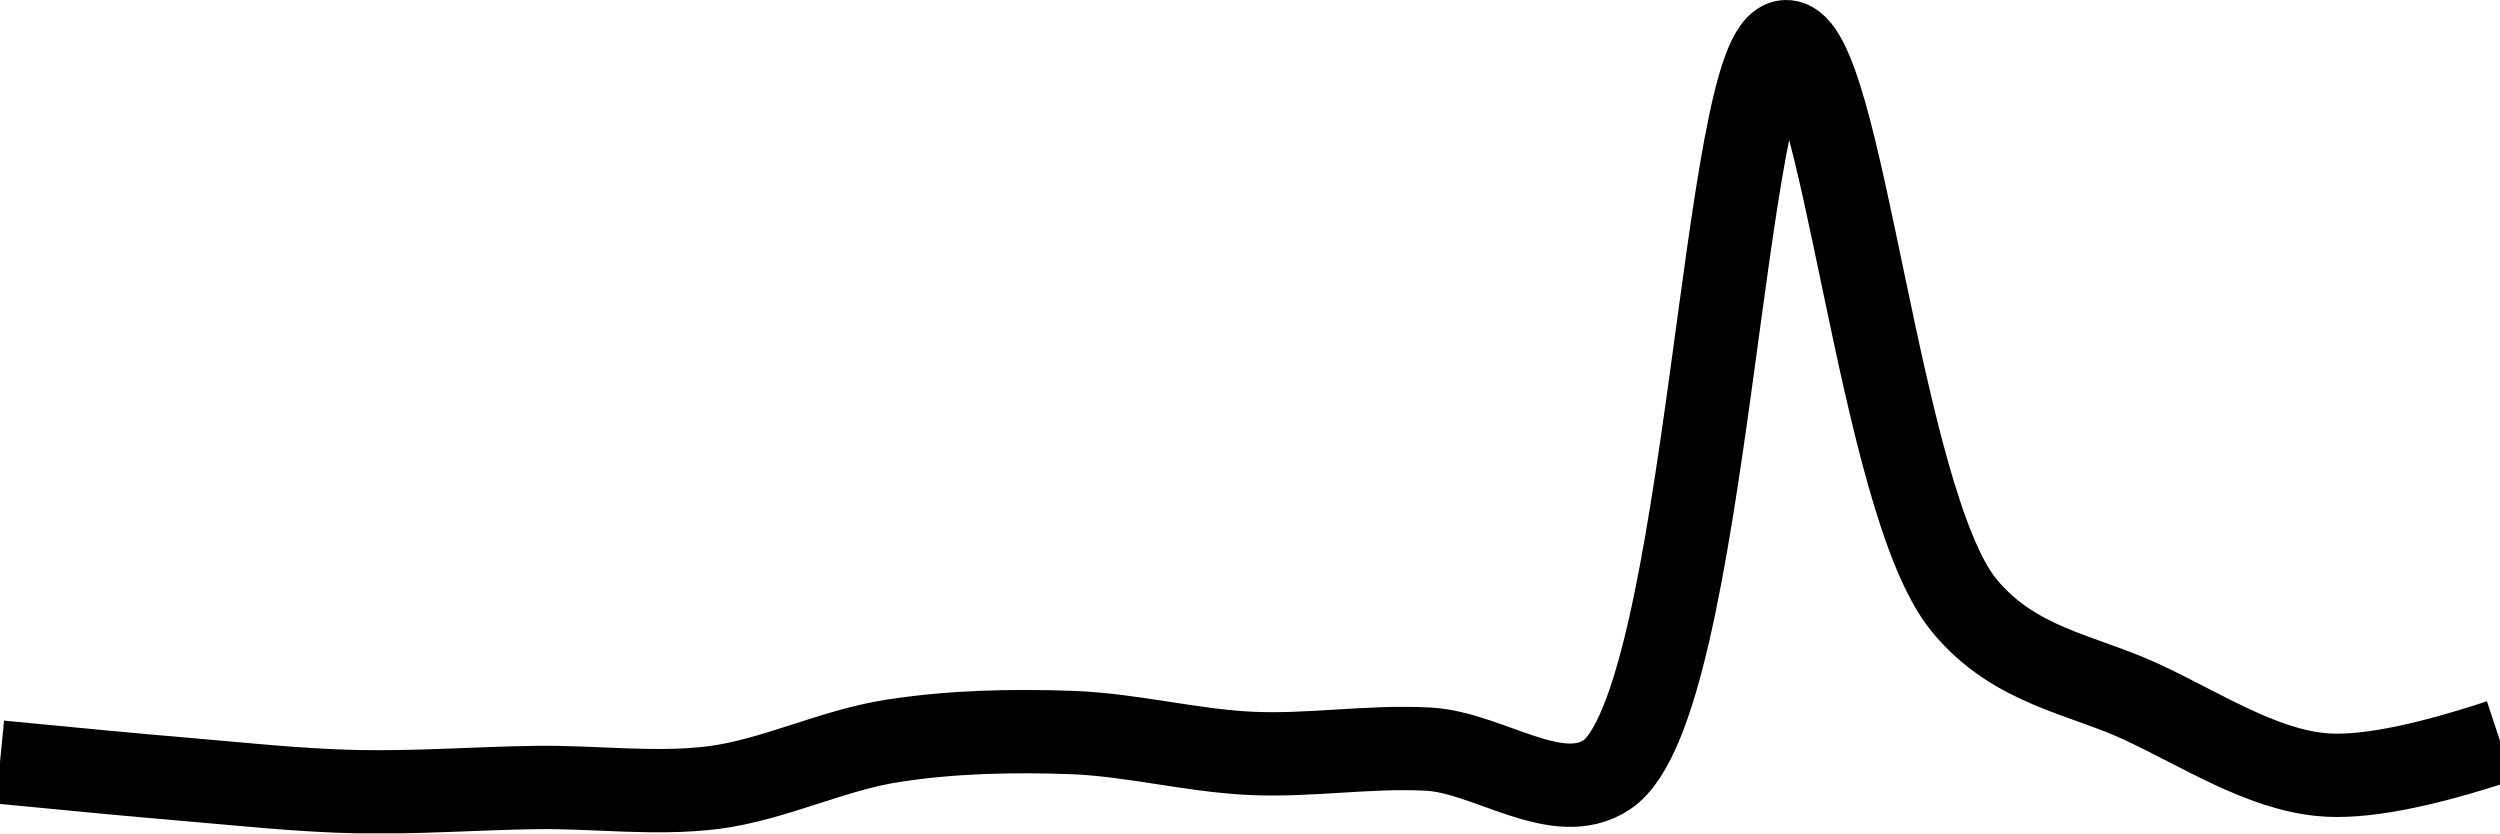
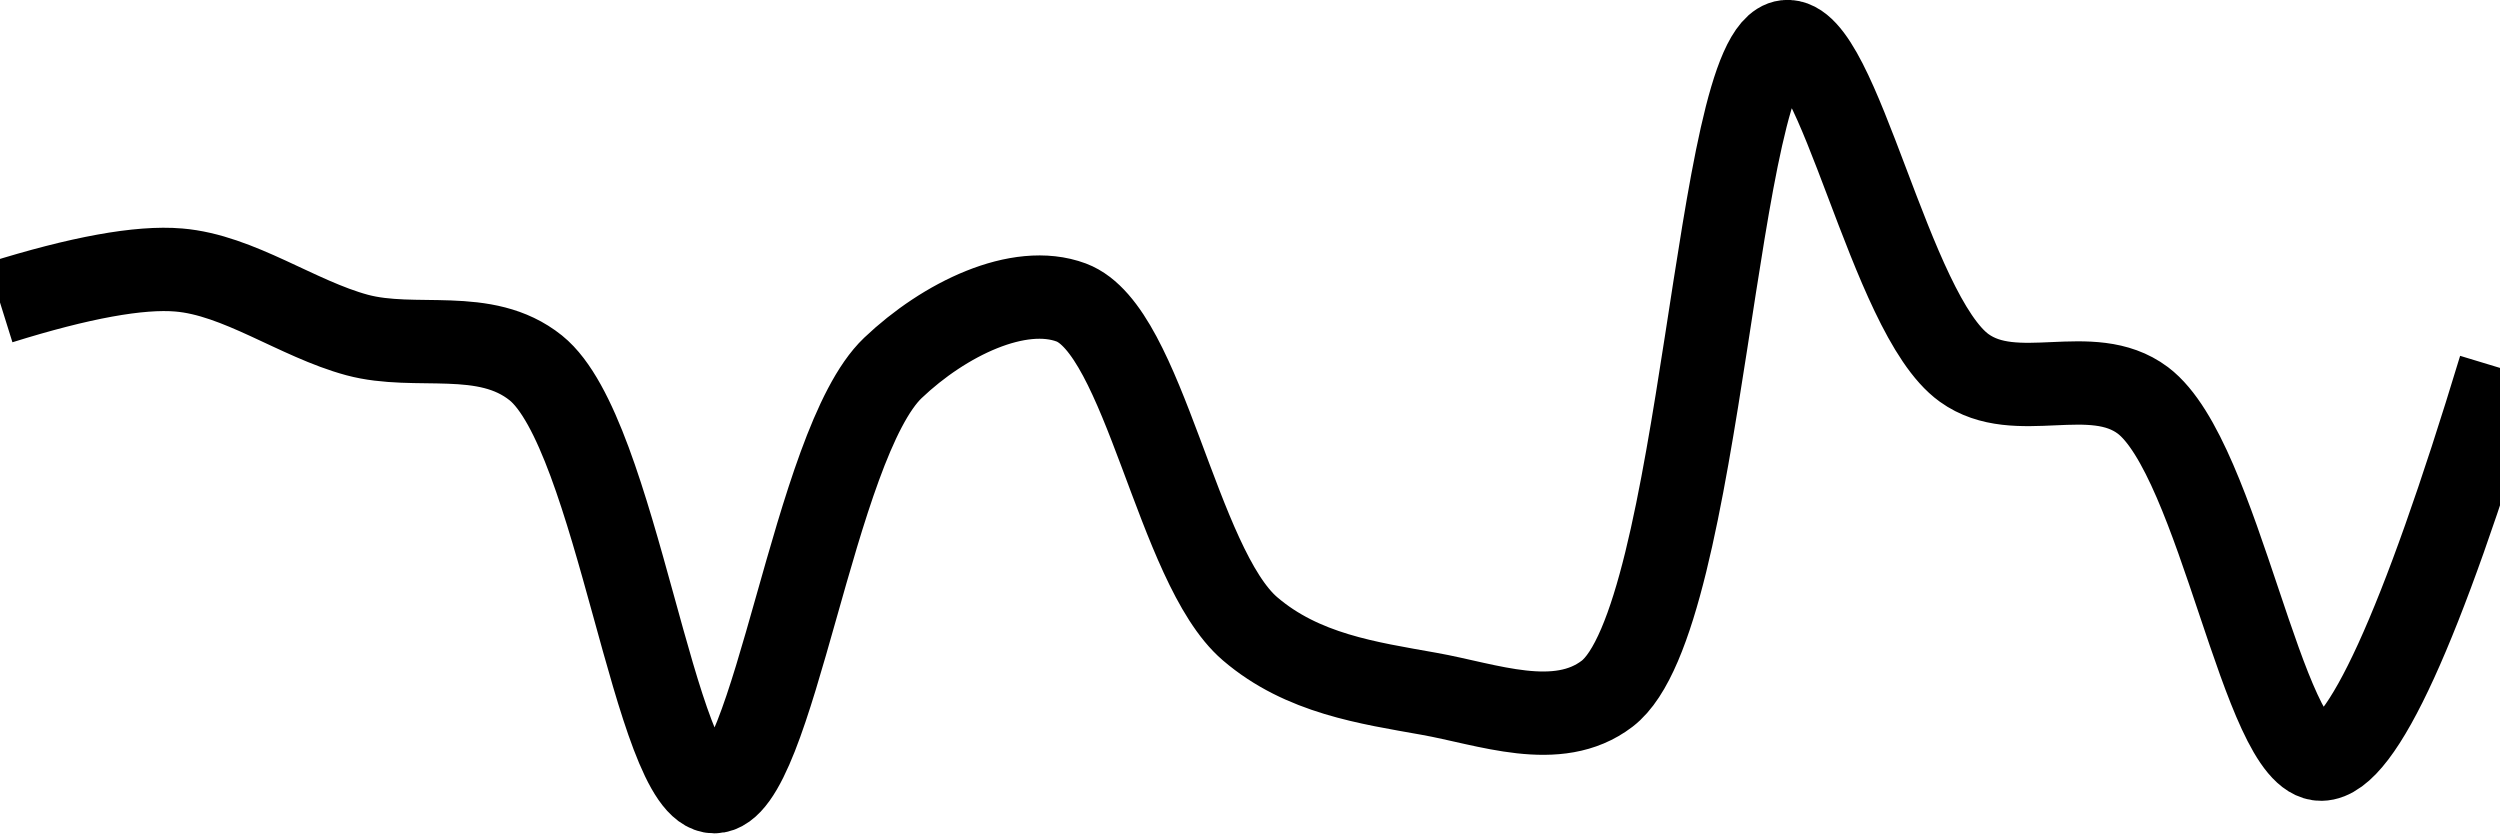
<svg xmlns="http://www.w3.org/2000/svg" class="main-svg" width="60" height="20" style="" viewBox="0 0 60 20">
  <rect x="0" y="0" width="60" height="20" style="fill: rgb(0, 0, 0); fill-opacity: 0;" />
-   <defs id="defs-230394">
+   <defs id="defs-6313e9">
    <g class="clips">
-       <clipPath id="clip230394xyplot" class="plotclip">
+       <clipPath id="clip6313e9xyplot" class="plotclip">
        <rect width="60" height="20" />
      </clipPath>
-       <clipPath class="axesclip" id="clip230394x">
+       <clipPath class="axesclip" id="clip6313e9x">
        <rect x="0" y="0" width="60" height="20" />
      </clipPath>
-       <clipPath class="axesclip" id="clip230394y">
+       <clipPath class="axesclip" id="clip6313e9y">
        <rect x="0" y="0" width="60" height="20" />
      </clipPath>
-       <clipPath class="axesclip" id="clip230394xy">
+       <clipPath class="axesclip" id="clip6313e9xy">
        <rect x="0" y="0" width="60" height="20" />
      </clipPath>
    </g>
    <g class="gradients" />
    <g class="patterns" />
  </defs>
  <g class="bglayer">
    <rect class="bg" x="0" y="0" width="60" height="20" style="fill: rgb(0, 0, 0); fill-opacity: 0; stroke-width: 0;" />
  </g>
  <g class="layer-below">
    <g class="imagelayer" />
    <g class="shapelayer" />
  </g>
  <g class="cartesianlayer">
    <g class="subplot xy">
      <g class="layer-subplot">
        <g class="shapelayer" />
        <g class="imagelayer" />
      </g>
      <g class="minor-gridlayer">
        <g class="x" />
        <g class="y" />
      </g>
      <g class="gridlayer">
        <g class="x" />
        <g class="y" />
      </g>
      <g class="zerolinelayer" />
      <g class="layer-between">
        <g class="shapelayer" />
        <g class="imagelayer" />
      </g>
      <path class="xlines-below" />
      <path class="ylines-below" />
      <g class="overlines-below" />
      <g class="xaxislayer-below" />
      <g class="yaxislayer-below" />
      <g class="overaxes-below" />
      <g class="overplot">
-         <g class="xy" transform="" clip-path="url(#clip230394xyplot)">
+         <g class="xy" transform="" clip-path="url(#clip6313e9xyplot)">
          <g class="scatterlayer mlayer">
-             <g class="trace scatter trace601978" style="stroke-miterlimit: 2; opacity: 1;">
+             <g class="trace scatter tracef6d42e" style="stroke-miterlimit: 2; opacity: 1;">
              <g class="fills" />
              <g class="errorbars" />
              <g class="lines">
-                 <path class="js-line" d="M0,18.29Q2.86,18.57 4.29,18.69C5.72,18.81 7.14,18.97 8.57,19C10,19.03 11.43,18.92 12.86,18.9C14.29,18.88 15.72,19.08 17.14,18.9C18.58,18.71 19.99,18 21.43,17.78C22.85,17.56 24.28,17.53 25.71,17.58C27.14,17.63 28.57,18.01 30,18.08C31.43,18.15 32.86,17.9 34.29,17.98C35.72,18.06 37.38,19.39 38.57,18.59C41,16.94 41.33,1.05 42.86,1C44.21,0.95 45.08,12.03 47.14,14.53C48.35,16 49.98,16.18 51.43,16.86C52.84,17.52 54.26,18.45 55.71,18.59Q57.12,18.73 60,17.78" style="vector-effect: none; fill: none; stroke: rgb(0, 0, 0); stroke-opacity: 1; stroke-width: 2px; opacity: 1;" />
+                 <path class="js-line" d="M0,7.26Q2.88,6.36 4.29,6.48C5.73,6.6 7.13,7.65 8.57,8.04C9.98,8.42 11.64,7.85 12.86,8.83C14.81,10.4 15.71,19 17.14,19C18.57,19 19.52,10.65 21.43,8.83C22.66,7.66 24.45,6.79 25.71,7.26C27.47,7.92 28.24,13.58 30,15.09C31.26,16.17 32.84,16.39 34.29,16.65C35.7,16.9 37.38,17.56 38.57,16.65C40.89,14.88 41.15,1.2 42.86,1C44.13,0.85 45.35,7.54 47.14,8.83C48.39,9.73 50.19,8.68 51.43,9.61C53.27,11 54.31,18.24 55.71,18.22Q57.16,18.2 60,8.83" style="vector-effect: none; fill: none; stroke: rgb(0, 0, 0); stroke-opacity: 1; stroke-width: 2px; opacity: 1;" />
              </g>
              <g class="points" />
              <g class="text" />
            </g>
          </g>
        </g>
      </g>
      <path class="xlines-above crisp" d="M0,0" style="fill: none;" />
      <path class="ylines-above crisp" d="M0,0" style="fill: none;" />
      <g class="overlines-above" />
      <g class="xaxislayer-above" />
      <g class="yaxislayer-above" />
      <g class="overaxes-above" />
    </g>
  </g>
  <g class="polarlayer" />
  <g class="smithlayer" />
  <g class="ternarylayer" />
  <g class="geolayer" />
  <g class="funnelarealayer" />
  <g class="pielayer" />
  <g class="iciclelayer" />
  <g class="treemaplayer" />
  <g class="sunburstlayer" />
  <g class="glimages" />
-   <defs id="topdefs-230394">
+   <defs id="topdefs-6313e9">
    <g class="clips" />
  </defs>
  <g class="layer-above">
    <g class="imagelayer" />
    <g class="shapelayer" />
  </g>
  <g class="infolayer">
    <g class="g-gtitle" />
  </g>
</svg>
